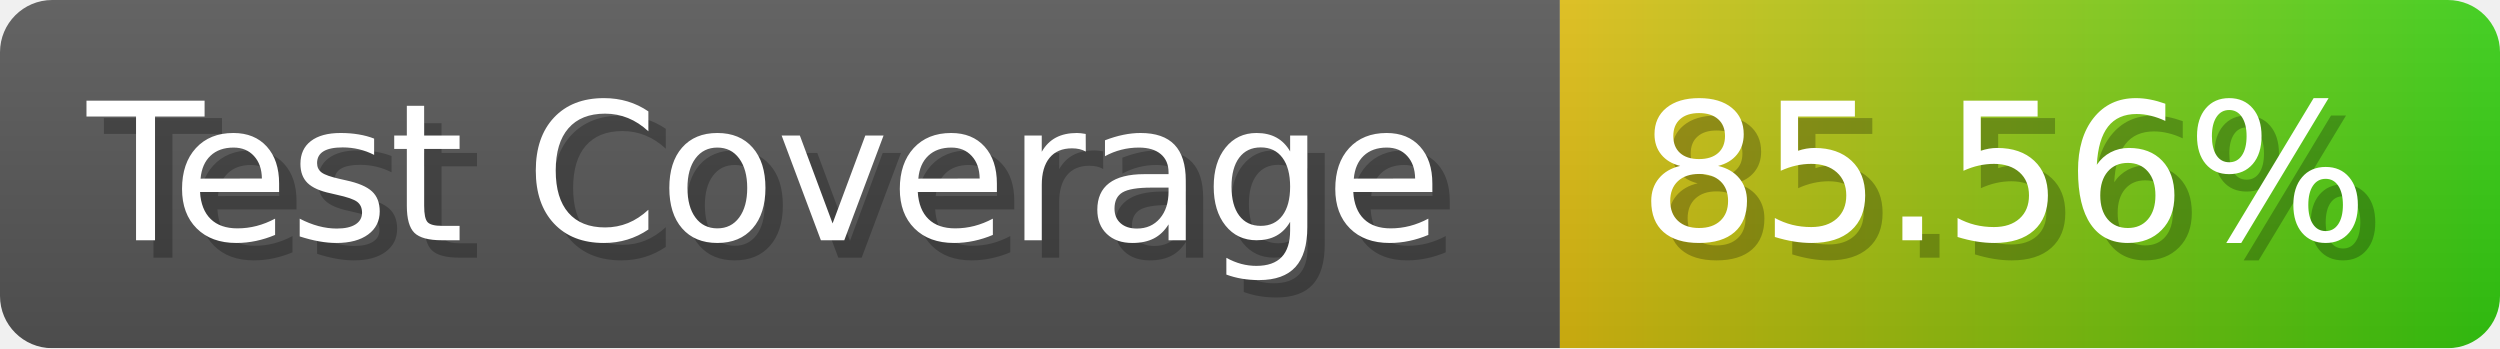
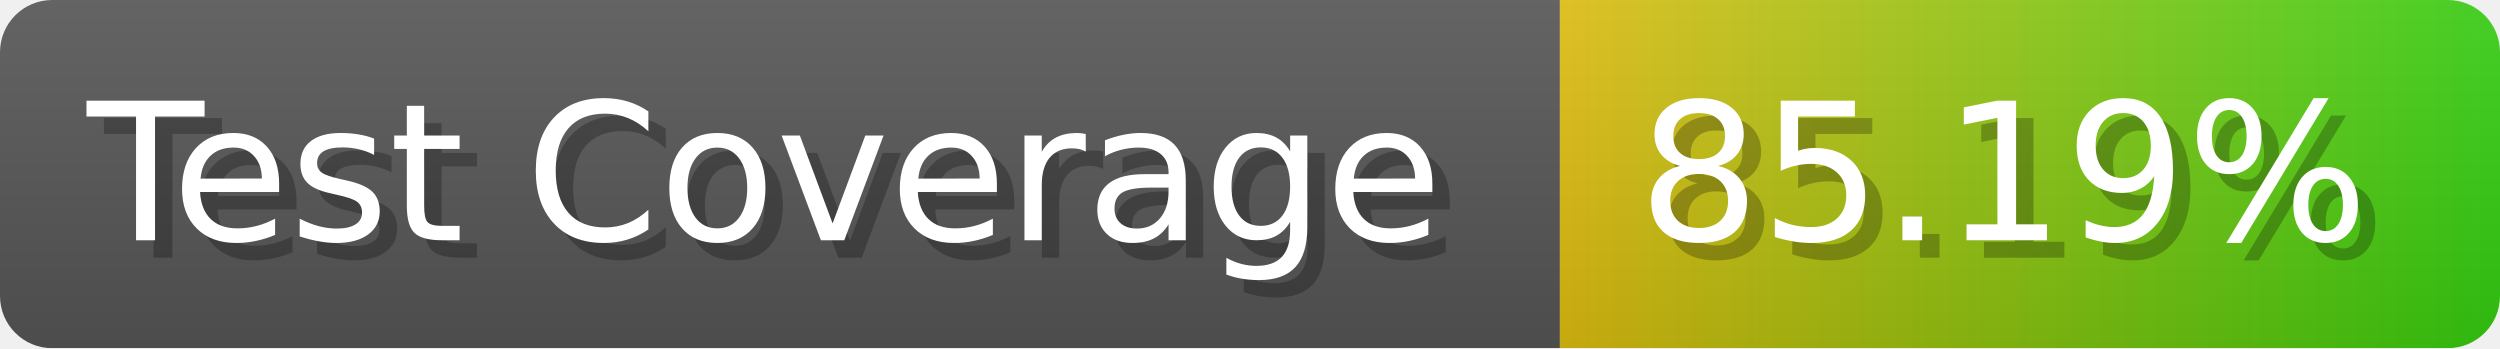
- <svg xmlns="http://www.w3.org/2000/svg" width="143.6" height="20" viewBox="0 0 1436 200" role="img" aria-label="Test Coverage: 85.56%">
+ <svg xmlns="http://www.w3.org/2000/svg" width="143.6" height="20" viewBox="0 0 1436 200" role="img" aria-label="Test Coverage: 85.19%">
  <linearGradient id="a" x2="0" y2="100%">
    <stop offset="0" stop-opacity=".1" stop-color="#EEE" />
    <stop offset="1" stop-opacity=".1" />
  </linearGradient>
  <mask id="m">
    <rect width="1436" height="200" rx="30" fill="#FFF" />
  </mask>
  <g mask="url(#m)">
    <rect width="896" height="200" fill="#555" />
    <rect width="540" height="200" fill="url(#x)" x="896" />
    <rect width="1436" height="200" fill="url(#a)" />
  </g>
  <g aria-hidden="true" fill="#fff" text-anchor="start" font-family="Verdana,DejaVu Sans,sans-serif" font-size="110">
    <text x="60" y="148" textLength="796" fill="#000" opacity="0.25">Test Coverage</text>
    <text x="50" y="138" textLength="796">Test Coverage</text>
-     <text x="951" y="148" textLength="440" fill="#000" opacity="0.25">85.56%</text>
-     <text x="941" y="138" textLength="440">85.56%</text>
+     <text x="951" y="148" textLength="440" fill="#000" opacity="0.25">85.19%</text>
+     <text x="941" y="138" textLength="440">85.19%</text>
  </g>
  <linearGradient id="x" x1="0%" y1="0%" x2="100%" y2="0%">
    <stop offset="0%" style="stop-color:#DB1" />
    <stop offset="100%" style="stop-color:#3C1" />
  </linearGradient>
</svg>
